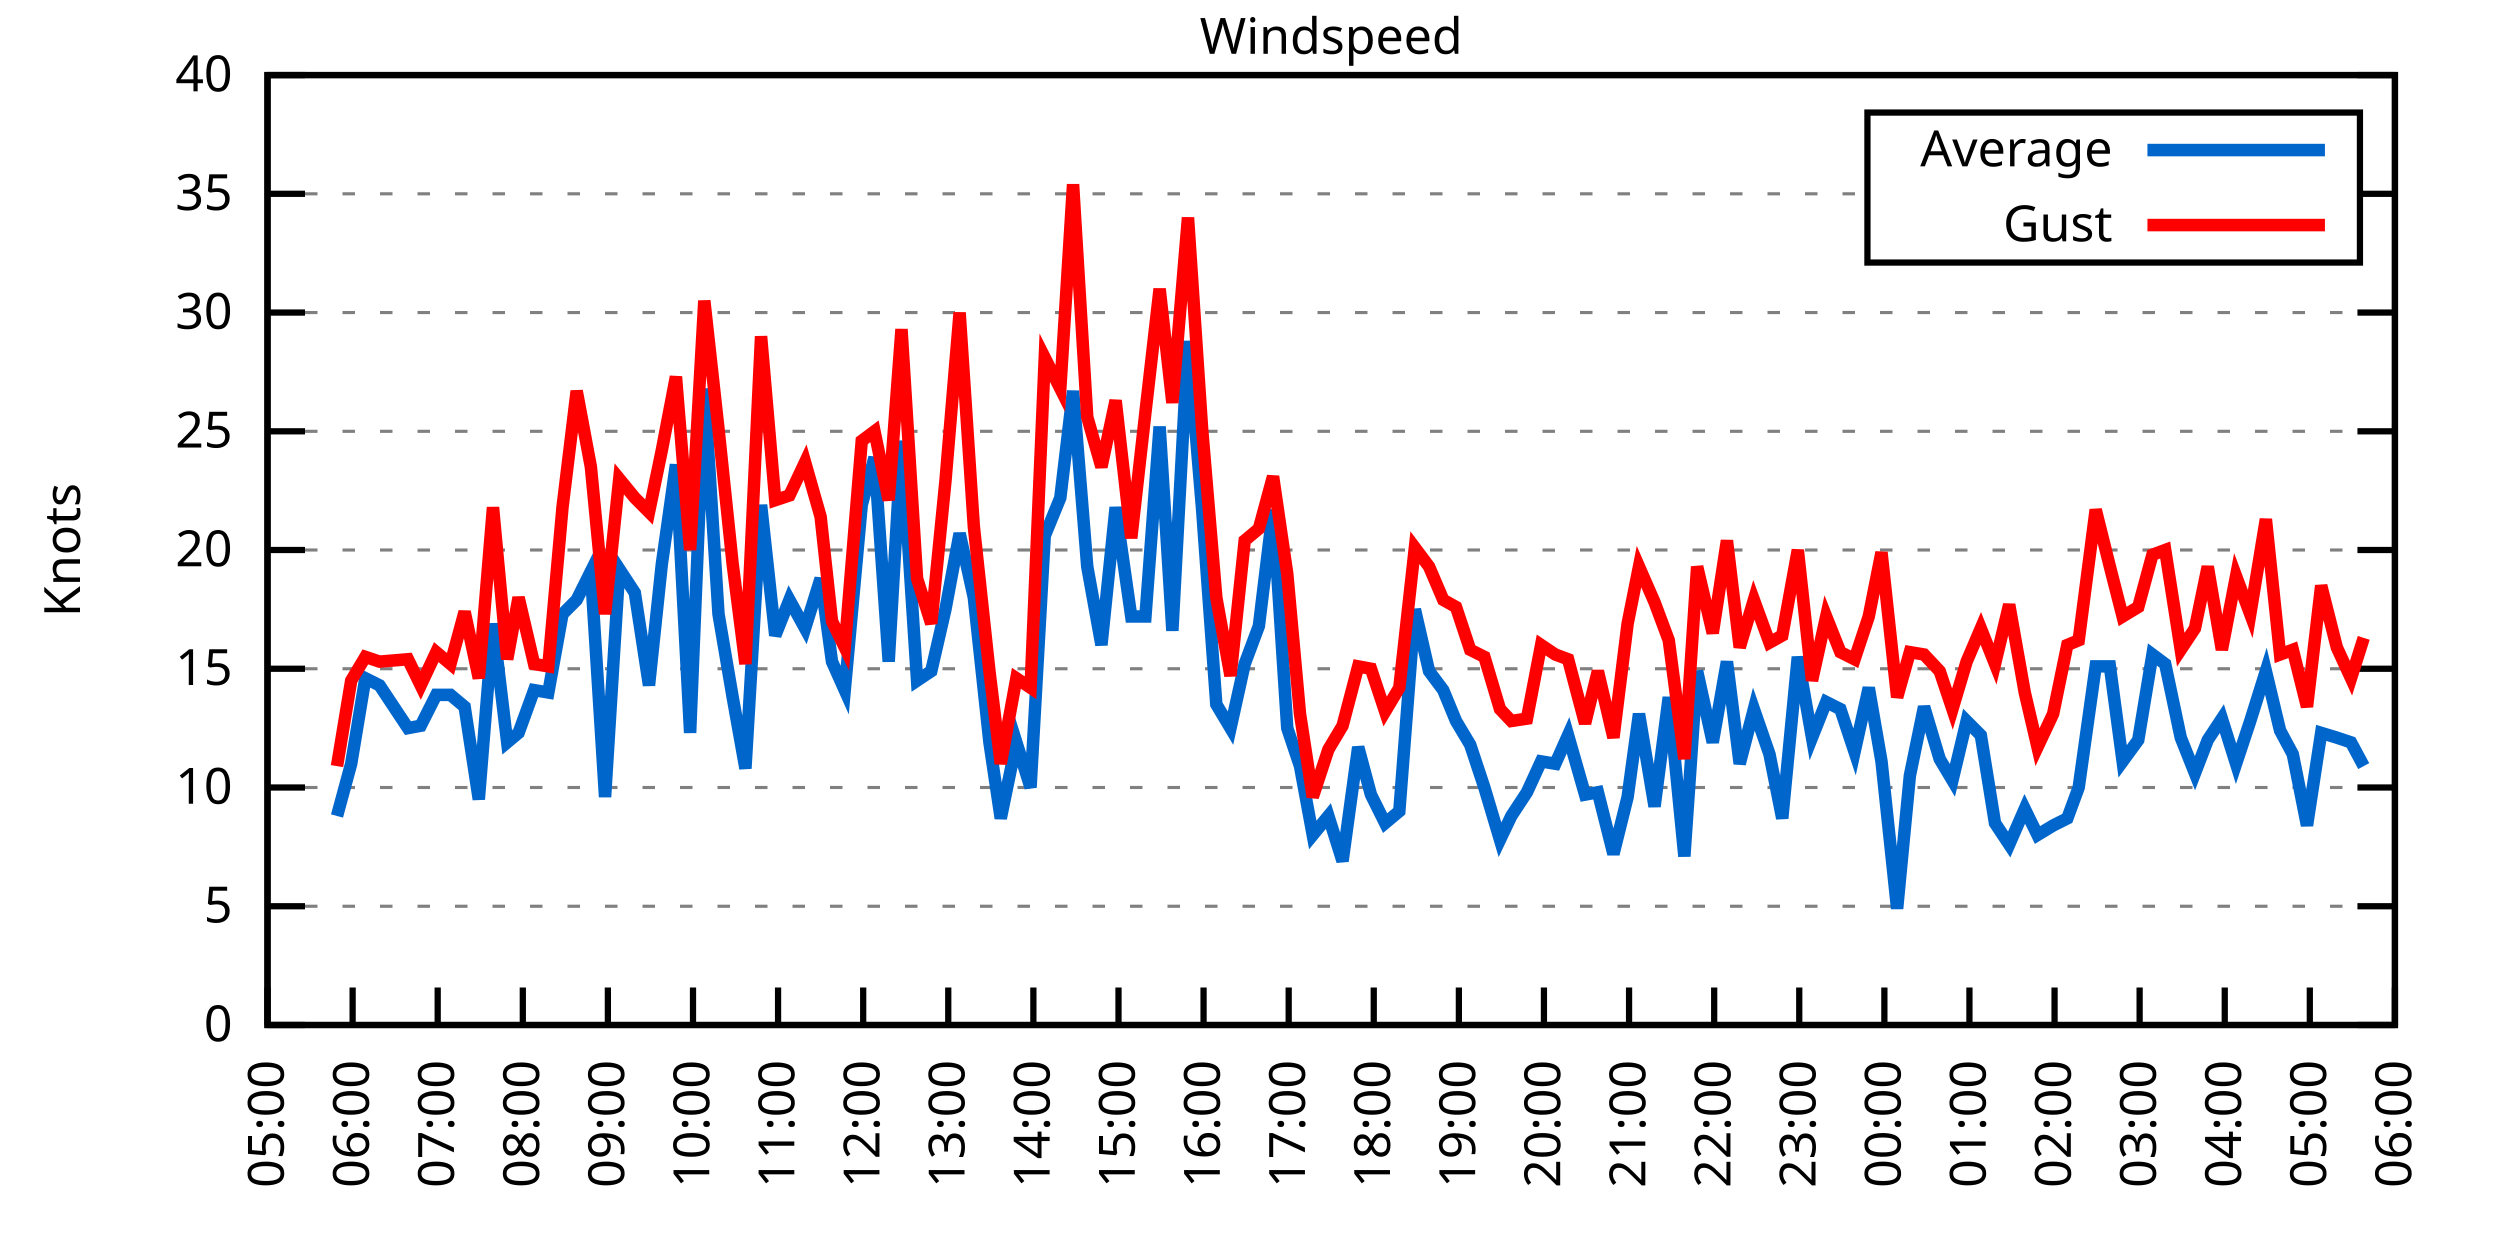
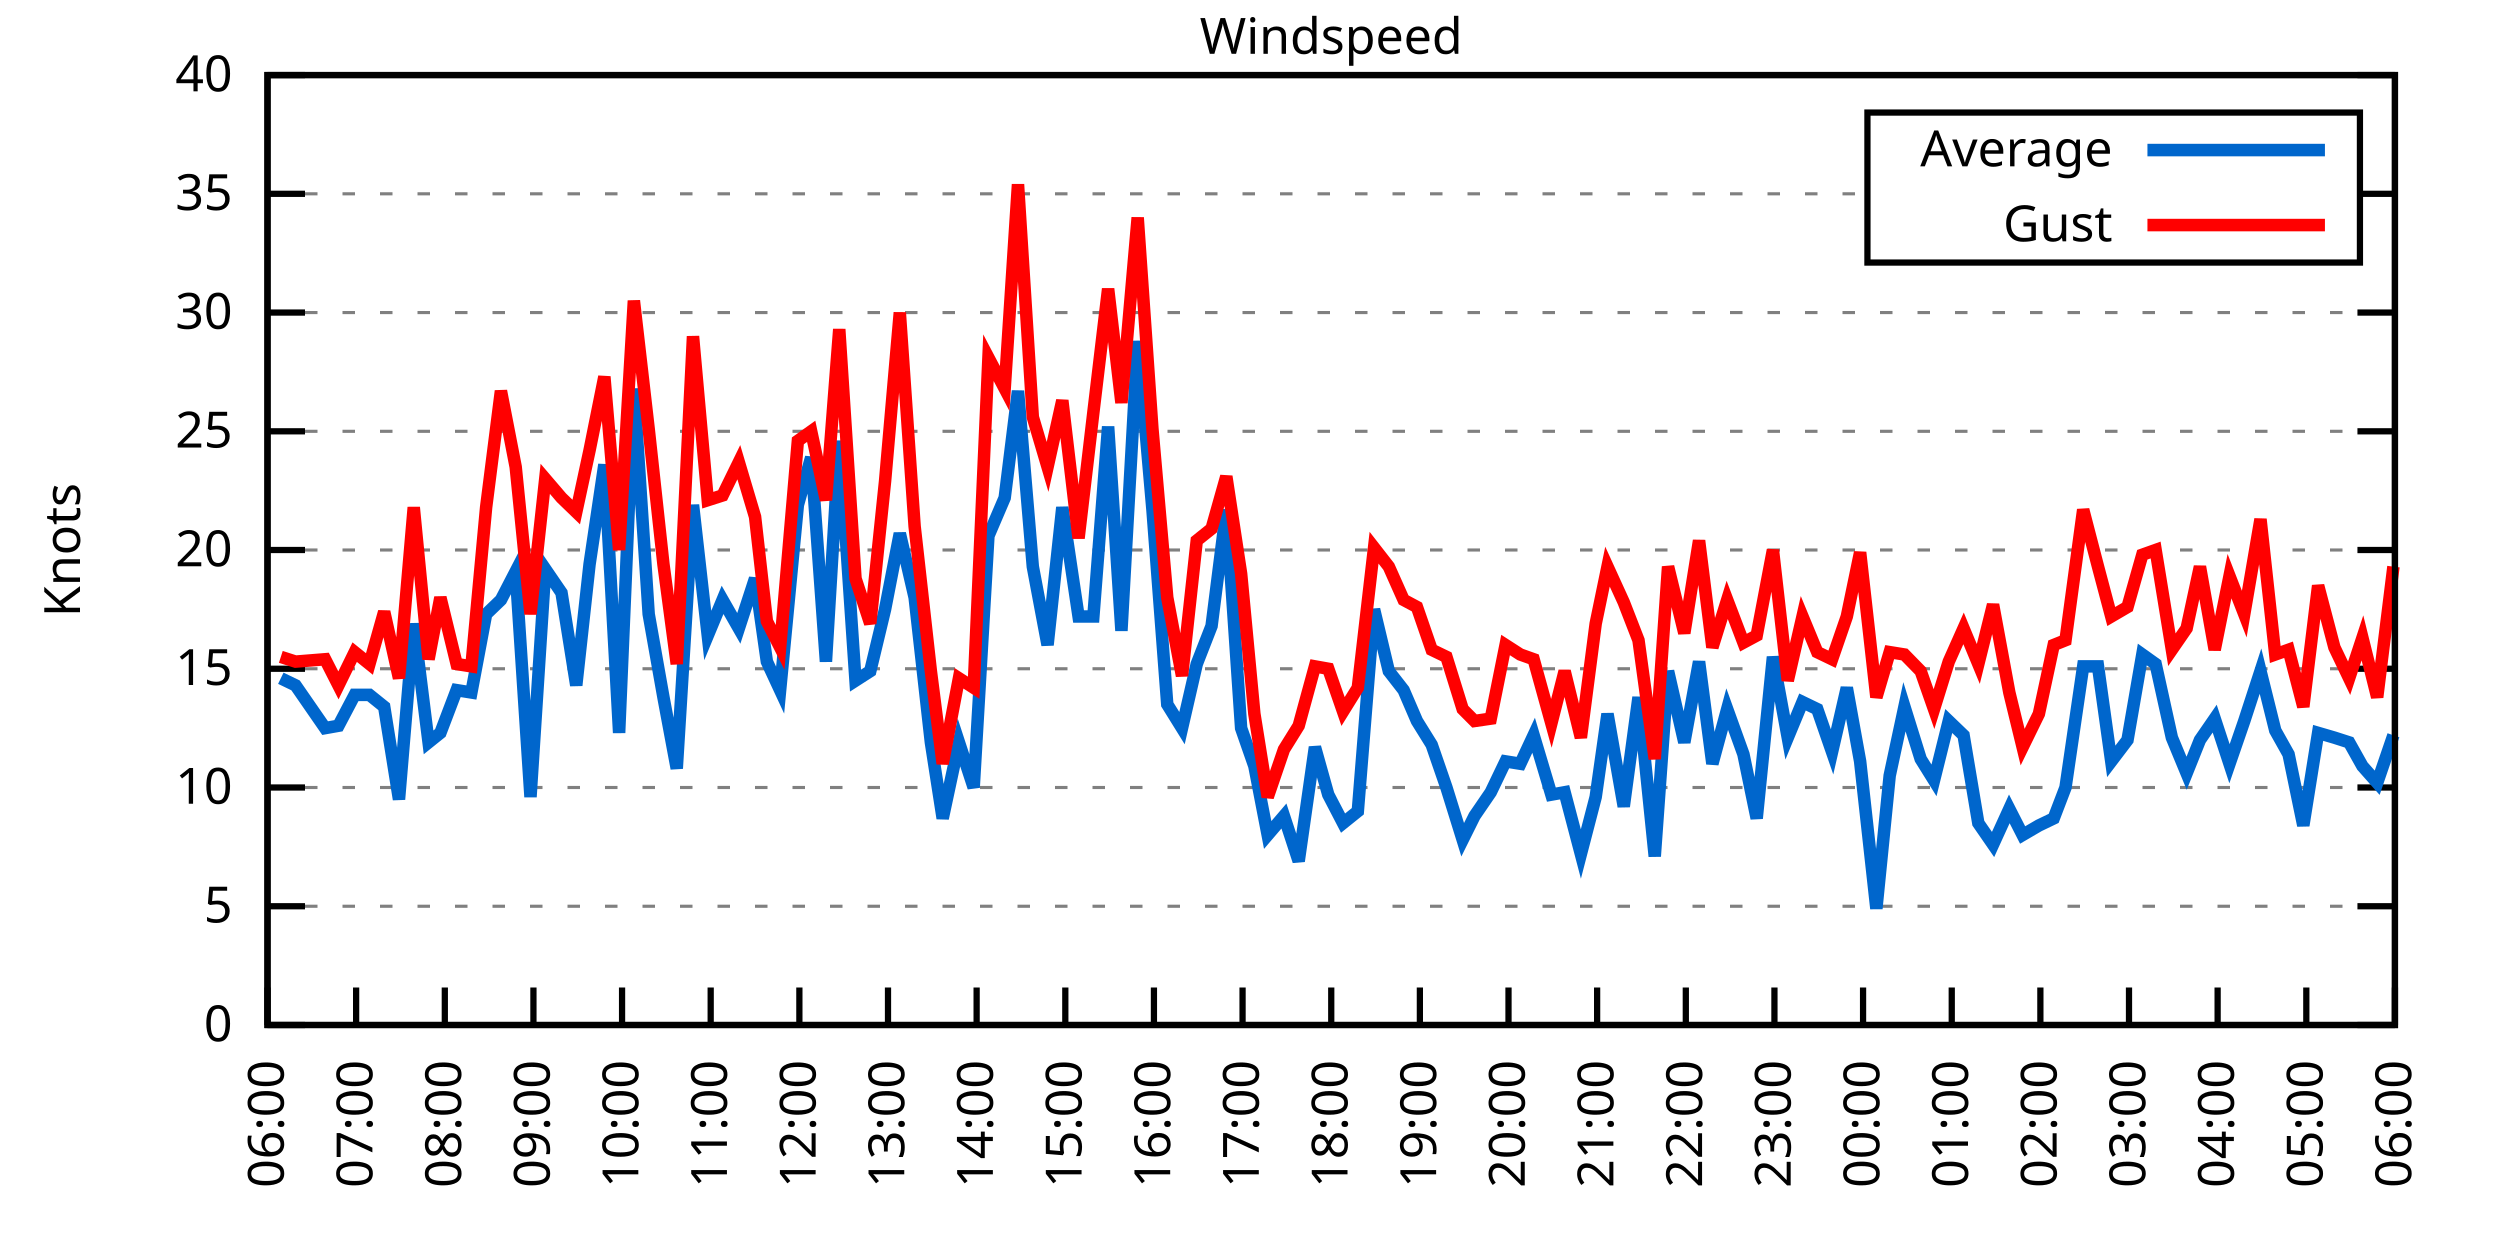
<svg xmlns="http://www.w3.org/2000/svg" xmlns:xlink="http://www.w3.org/1999/xlink" width="400" height="200" viewBox="0 0 400 200">
  <g id="gnuplot_canvas">
    <rect x="0" y="0" width="400" height="200" fill="none" />
    <defs>
      <circle id="gpDot" r="0.5" stroke-width="0.5" stroke="currentColor" />
      <path id="gpPt0" stroke-width="0.333" stroke="currentColor" d="M-1,0 h2 M0,-1 v2" />
      <path id="gpPt1" stroke-width="0.333" stroke="currentColor" d="M-1,-1 L1,1 M1,-1 L-1,1" />
      <path id="gpPt2" stroke-width="0.333" stroke="currentColor" d="M-1,0 L1,0 M0,-1 L0,1 M-1,-1 L1,1 M-1,1 L1,-1" />
      <rect id="gpPt3" stroke-width="0.333" stroke="currentColor" x="-1" y="-1" width="2" height="2" />
      <rect id="gpPt4" stroke-width="0.333" stroke="currentColor" fill="currentColor" x="-1" y="-1" width="2" height="2" />
      <circle id="gpPt5" stroke-width="0.333" stroke="currentColor" cx="0" cy="0" r="1" />
      <use xlink:href="#gpPt5" id="gpPt6" fill="currentColor" stroke="none" />
      <path id="gpPt7" stroke-width="0.333" stroke="currentColor" d="M0,-1.33 L-1.33,0.67 L1.33,0.67 z" />
      <use xlink:href="#gpPt7" id="gpPt8" fill="currentColor" stroke="none" />
      <use xlink:href="#gpPt7" id="gpPt9" stroke="currentColor" transform="rotate(180)" />
      <use xlink:href="#gpPt9" id="gpPt10" fill="currentColor" stroke="none" />
      <use xlink:href="#gpPt3" id="gpPt11" stroke="currentColor" transform="rotate(45)" />
      <use xlink:href="#gpPt11" id="gpPt12" fill="currentColor" stroke="none" />
      <path id="gpPt13" stroke-width="0.333" stroke="currentColor" d="M0,1.330 L1.265,0.411 L0.782,-1.067 L-0.782,-1.076 L-1.265,0.411 z" />
      <use xlink:href="#gpPt13" id="gpPt14" fill="currentColor" stroke="none" />
      <filter id="textbox" filterUnits="objectBoundingBox" x="0" y="0" height="1" width="1">
        <feFlood flood-color="white" flood-opacity="1" result="bgnd" />
        <feComposite in="SourceGraphic" in2="bgnd" operator="atop" />
      </filter>
      <filter id="greybox" filterUnits="objectBoundingBox" x="0" y="0" height="1" width="1">
        <feFlood flood-color="lightgrey" flood-opacity="1" result="grey" />
        <feComposite in="SourceGraphic" in2="grey" operator="atop" />
      </filter>
    </defs>
    <g fill="none" color="white" stroke="currentColor" stroke-width="1.00" stroke-linecap="butt" stroke-linejoin="miter">
</g>
    <g fill="none" color="black" stroke="currentColor" stroke-width="1.00" stroke-linecap="butt" stroke-linejoin="miter">
      <g stroke="none" shape-rendering="crispEdges">
        <polygon fill="rgb(255, 255, 255)" points="42.80,164.00 383.18,164.00 383.18,12.02 42.80,12.02 " />
      </g>
    </g>
    <g fill="none" color="black" stroke="currentColor" stroke-width="1.00" stroke-linecap="butt" stroke-linejoin="miter">
</g>
    <g fill="none" color="black" stroke="black" stroke-width="0.50" stroke-linecap="butt" stroke-linejoin="miter">
</g>
    <g fill="none" color="gray" stroke="currentColor" stroke-width="0.50" stroke-linecap="butt" stroke-linejoin="miter">
      <path stroke="gray" stroke-dasharray="2,4" class="gridline" d="M42.80,164.00 L383.19,164.00  " />
    </g>
    <g fill="none" color="gray" stroke="gray" stroke-width="1.00" stroke-linecap="butt" stroke-linejoin="miter">
</g>
    <g fill="none" color="black" stroke="currentColor" stroke-width="1.00" stroke-linecap="butt" stroke-linejoin="miter">
      <path stroke="black" d="M42.80,164.00 L48.80,164.00 M383.19,164.00 L377.19,164.00  " />
      <g transform="translate(37.20,166.60)" stroke="none" fill="black" font-family="Sans" font-size="8.00" text-anchor="end">
        <text>
          <tspan font-family="Sans"> 0</tspan>
        </text>
      </g>
    </g>
    <g fill="none" color="black" stroke="currentColor" stroke-width="1.00" stroke-linecap="butt" stroke-linejoin="miter">
</g>
    <g fill="none" color="black" stroke="black" stroke-width="0.50" stroke-linecap="butt" stroke-linejoin="miter">
</g>
    <g fill="none" color="gray" stroke="currentColor" stroke-width="0.50" stroke-linecap="butt" stroke-linejoin="miter">
      <path stroke="gray" stroke-dasharray="2,4" class="gridline" d="M42.80,145.00 L383.19,145.00  " />
    </g>
    <g fill="none" color="gray" stroke="gray" stroke-width="1.00" stroke-linecap="butt" stroke-linejoin="miter">
</g>
    <g fill="none" color="black" stroke="currentColor" stroke-width="1.00" stroke-linecap="butt" stroke-linejoin="miter">
      <path stroke="black" d="M42.80,145.00 L48.80,145.00 M383.19,145.00 L377.19,145.00  " />
      <g transform="translate(37.20,147.60)" stroke="none" fill="black" font-family="Sans" font-size="8.00" text-anchor="end">
        <text>
          <tspan font-family="Sans"> 5</tspan>
        </text>
      </g>
    </g>
    <g fill="none" color="black" stroke="currentColor" stroke-width="1.00" stroke-linecap="butt" stroke-linejoin="miter">
</g>
    <g fill="none" color="black" stroke="black" stroke-width="0.50" stroke-linecap="butt" stroke-linejoin="miter">
</g>
    <g fill="none" color="gray" stroke="currentColor" stroke-width="0.50" stroke-linecap="butt" stroke-linejoin="miter">
      <path stroke="gray" stroke-dasharray="2,4" class="gridline" d="M42.80,126.00 L383.19,126.00  " />
    </g>
    <g fill="none" color="gray" stroke="gray" stroke-width="1.00" stroke-linecap="butt" stroke-linejoin="miter">
</g>
    <g fill="none" color="black" stroke="currentColor" stroke-width="1.00" stroke-linecap="butt" stroke-linejoin="miter">
      <path stroke="black" d="M42.80,126.00 L48.80,126.00 M383.19,126.00 L377.19,126.00  " />
      <g transform="translate(37.20,128.60)" stroke="none" fill="black" font-family="Sans" font-size="8.00" text-anchor="end">
        <text>
          <tspan font-family="Sans"> 10</tspan>
        </text>
      </g>
    </g>
    <g fill="none" color="black" stroke="currentColor" stroke-width="1.00" stroke-linecap="butt" stroke-linejoin="miter">
</g>
    <g fill="none" color="black" stroke="black" stroke-width="0.50" stroke-linecap="butt" stroke-linejoin="miter">
</g>
    <g fill="none" color="gray" stroke="currentColor" stroke-width="0.50" stroke-linecap="butt" stroke-linejoin="miter">
      <path stroke="gray" stroke-dasharray="2,4" class="gridline" d="M42.80,107.00 L383.19,107.00  " />
    </g>
    <g fill="none" color="gray" stroke="gray" stroke-width="1.00" stroke-linecap="butt" stroke-linejoin="miter">
</g>
    <g fill="none" color="black" stroke="currentColor" stroke-width="1.00" stroke-linecap="butt" stroke-linejoin="miter">
      <path stroke="black" d="M42.80,107.00 L48.80,107.00 M383.19,107.00 L377.19,107.00  " />
      <g transform="translate(37.20,109.60)" stroke="none" fill="black" font-family="Sans" font-size="8.00" text-anchor="end">
        <text>
          <tspan font-family="Sans"> 15</tspan>
        </text>
      </g>
    </g>
    <g fill="none" color="black" stroke="currentColor" stroke-width="1.00" stroke-linecap="butt" stroke-linejoin="miter">
</g>
    <g fill="none" color="black" stroke="black" stroke-width="0.50" stroke-linecap="butt" stroke-linejoin="miter">
</g>
    <g fill="none" color="gray" stroke="currentColor" stroke-width="0.50" stroke-linecap="butt" stroke-linejoin="miter">
      <path stroke="gray" stroke-dasharray="2,4" class="gridline" d="M42.80,88.00 L383.19,88.00  " />
    </g>
    <g fill="none" color="gray" stroke="gray" stroke-width="1.00" stroke-linecap="butt" stroke-linejoin="miter">
</g>
    <g fill="none" color="black" stroke="currentColor" stroke-width="1.00" stroke-linecap="butt" stroke-linejoin="miter">
      <path stroke="black" d="M42.80,88.00 L48.80,88.00 M383.19,88.00 L377.19,88.00  " />
      <g transform="translate(37.20,90.60)" stroke="none" fill="black" font-family="Sans" font-size="8.00" text-anchor="end">
        <text>
          <tspan font-family="Sans"> 20</tspan>
        </text>
      </g>
    </g>
    <g fill="none" color="black" stroke="currentColor" stroke-width="1.00" stroke-linecap="butt" stroke-linejoin="miter">
</g>
    <g fill="none" color="black" stroke="black" stroke-width="0.50" stroke-linecap="butt" stroke-linejoin="miter">
</g>
    <g fill="none" color="gray" stroke="currentColor" stroke-width="0.50" stroke-linecap="butt" stroke-linejoin="miter">
      <path stroke="gray" stroke-dasharray="2,4" class="gridline" d="M42.80,69.01 L383.19,69.01  " />
    </g>
    <g fill="none" color="gray" stroke="gray" stroke-width="1.00" stroke-linecap="butt" stroke-linejoin="miter">
</g>
    <g fill="none" color="black" stroke="currentColor" stroke-width="1.00" stroke-linecap="butt" stroke-linejoin="miter">
      <path stroke="black" d="M42.80,69.01 L48.80,69.01 M383.19,69.01 L377.19,69.01  " />
      <g transform="translate(37.20,71.61)" stroke="none" fill="black" font-family="Sans" font-size="8.00" text-anchor="end">
        <text>
          <tspan font-family="Sans"> 25</tspan>
        </text>
      </g>
    </g>
    <g fill="none" color="black" stroke="currentColor" stroke-width="1.00" stroke-linecap="butt" stroke-linejoin="miter">
</g>
    <g fill="none" color="black" stroke="black" stroke-width="0.50" stroke-linecap="butt" stroke-linejoin="miter">
</g>
    <g fill="none" color="gray" stroke="currentColor" stroke-width="0.50" stroke-linecap="butt" stroke-linejoin="miter">
      <path stroke="gray" stroke-dasharray="2,4" class="gridline" d="M42.80,50.01 L383.19,50.01  " />
    </g>
    <g fill="none" color="gray" stroke="gray" stroke-width="1.00" stroke-linecap="butt" stroke-linejoin="miter">
</g>
    <g fill="none" color="black" stroke="currentColor" stroke-width="1.00" stroke-linecap="butt" stroke-linejoin="miter">
      <path stroke="black" d="M42.80,50.01 L48.80,50.01 M383.19,50.01 L377.19,50.01  " />
      <g transform="translate(37.20,52.61)" stroke="none" fill="black" font-family="Sans" font-size="8.00" text-anchor="end">
        <text>
          <tspan font-family="Sans"> 30</tspan>
        </text>
      </g>
    </g>
    <g fill="none" color="black" stroke="currentColor" stroke-width="1.00" stroke-linecap="butt" stroke-linejoin="miter">
</g>
    <g fill="none" color="black" stroke="black" stroke-width="0.50" stroke-linecap="butt" stroke-linejoin="miter">
</g>
    <g fill="none" color="gray" stroke="currentColor" stroke-width="0.50" stroke-linecap="butt" stroke-linejoin="miter">
      <path stroke="gray" stroke-dasharray="2,4" class="gridline" d="M42.80,31.01 L298.79,31.01 M377.59,31.01 L383.19,31.01  " />
    </g>
    <g fill="none" color="gray" stroke="gray" stroke-width="1.00" stroke-linecap="butt" stroke-linejoin="miter">
</g>
    <g fill="none" color="black" stroke="currentColor" stroke-width="1.00" stroke-linecap="butt" stroke-linejoin="miter">
      <path stroke="black" d="M42.80,31.01 L48.80,31.01 M383.19,31.01 L377.19,31.01  " />
      <g transform="translate(37.20,33.61)" stroke="none" fill="black" font-family="Sans" font-size="8.00" text-anchor="end">
        <text>
          <tspan font-family="Sans"> 35</tspan>
        </text>
      </g>
    </g>
    <g fill="none" color="black" stroke="currentColor" stroke-width="1.00" stroke-linecap="butt" stroke-linejoin="miter">
</g>
    <g fill="none" color="black" stroke="black" stroke-width="0.50" stroke-linecap="butt" stroke-linejoin="miter">
</g>
    <g fill="none" color="gray" stroke="currentColor" stroke-width="0.50" stroke-linecap="butt" stroke-linejoin="miter">
      <path stroke="gray" stroke-dasharray="2,4" class="gridline" d="M42.80,12.01 L383.19,12.01  " />
    </g>
    <g fill="none" color="gray" stroke="gray" stroke-width="1.00" stroke-linecap="butt" stroke-linejoin="miter">
</g>
    <g fill="none" color="black" stroke="currentColor" stroke-width="1.00" stroke-linecap="butt" stroke-linejoin="miter">
      <path stroke="black" d="M42.80,12.01 L48.80,12.01 M383.19,12.01 L377.19,12.01  " />
      <g transform="translate(37.20,14.61)" stroke="none" fill="black" font-family="Sans" font-size="8.00" text-anchor="end">
        <text>
          <tspan font-family="Sans"> 40</tspan>
        </text>
      </g>
    </g>
    <g fill="none" color="black" stroke="currentColor" stroke-width="1.00" stroke-linecap="butt" stroke-linejoin="miter">
      <path stroke="black" d="M42.80,164.00 L42.80,158.00  " />
      <g transform="translate(45.40,169.60) rotate(270.00)" stroke="none" fill="black" font-family="Sans" font-size="8.00" text-anchor="end">
        <text>
-           <tspan font-family="Sans">05:00</tspan>
-         </text>
-       </g>
-     </g>
-     <g fill="none" color="black" stroke="currentColor" stroke-width="1.00" stroke-linecap="butt" stroke-linejoin="miter">
-       <path stroke="black" d="M56.42,164.00 L56.42,158.00  " />
-       <g transform="translate(59.02,169.60) rotate(270.00)" stroke="none" fill="black" font-family="Sans" font-size="8.00" text-anchor="end">
-         <text>
          <tspan font-family="Sans">06:00</tspan>
        </text>
      </g>
    </g>
    <g fill="none" color="black" stroke="currentColor" stroke-width="1.00" stroke-linecap="butt" stroke-linejoin="miter">
-       <path stroke="black" d="M70.03,164.00 L70.03,158.00  " />
-       <g transform="translate(72.63,169.60) rotate(270.00)" stroke="none" fill="black" font-family="Sans" font-size="8.00" text-anchor="end">
+       <path stroke="black" d="M56.98,164.00 L56.98,158.00  " />
+       <g transform="translate(59.58,169.60) rotate(270.00)" stroke="none" fill="black" font-family="Sans" font-size="8.00" text-anchor="end">
        <text>
          <tspan font-family="Sans">07:00</tspan>
        </text>
      </g>
    </g>
    <g fill="none" color="black" stroke="currentColor" stroke-width="1.00" stroke-linecap="butt" stroke-linejoin="miter">
-       <path stroke="black" d="M83.65,164.00 L83.65,158.00  " />
-       <g transform="translate(86.25,169.60) rotate(270.00)" stroke="none" fill="black" font-family="Sans" font-size="8.00" text-anchor="end">
+       <path stroke="black" d="M71.17,164.00 L71.17,158.00  " />
+       <g transform="translate(73.77,169.60) rotate(270.00)" stroke="none" fill="black" font-family="Sans" font-size="8.00" text-anchor="end">
        <text>
          <tspan font-family="Sans">08:00</tspan>
        </text>
      </g>
    </g>
    <g fill="none" color="black" stroke="currentColor" stroke-width="1.00" stroke-linecap="butt" stroke-linejoin="miter">
-       <path stroke="black" d="M97.26,164.00 L97.26,158.00  " />
-       <g transform="translate(99.86,169.60) rotate(270.00)" stroke="none" fill="black" font-family="Sans" font-size="8.00" text-anchor="end">
+       <path stroke="black" d="M85.35,164.00 L85.35,158.00  " />
+       <g transform="translate(87.95,169.60) rotate(270.00)" stroke="none" fill="black" font-family="Sans" font-size="8.00" text-anchor="end">
        <text>
          <tspan font-family="Sans">09:00</tspan>
        </text>
      </g>
    </g>
    <g fill="none" color="black" stroke="currentColor" stroke-width="1.00" stroke-linecap="butt" stroke-linejoin="miter">
-       <path stroke="black" d="M110.88,164.00 L110.88,158.00  " />
-       <g transform="translate(113.48,169.60) rotate(270.00)" stroke="none" fill="black" font-family="Sans" font-size="8.00" text-anchor="end">
+       <path stroke="black" d="M99.53,164.00 L99.53,158.00  " />
+       <g transform="translate(102.13,169.60) rotate(270.00)" stroke="none" fill="black" font-family="Sans" font-size="8.00" text-anchor="end">
        <text>
          <tspan font-family="Sans">10:00</tspan>
        </text>
      </g>
    </g>
    <g fill="none" color="black" stroke="currentColor" stroke-width="1.00" stroke-linecap="butt" stroke-linejoin="miter">
-       <path stroke="black" d="M124.49,164.00 L124.49,158.00  " />
-       <g transform="translate(127.09,169.60) rotate(270.00)" stroke="none" fill="black" font-family="Sans" font-size="8.00" text-anchor="end">
+       <path stroke="black" d="M113.71,164.00 L113.71,158.00  " />
+       <g transform="translate(116.31,169.60) rotate(270.00)" stroke="none" fill="black" font-family="Sans" font-size="8.00" text-anchor="end">
        <text>
          <tspan font-family="Sans">11:00</tspan>
        </text>
      </g>
    </g>
    <g fill="none" color="black" stroke="currentColor" stroke-width="1.00" stroke-linecap="butt" stroke-linejoin="miter">
-       <path stroke="black" d="M138.11,164.00 L138.11,158.00  " />
-       <g transform="translate(140.71,169.60) rotate(270.00)" stroke="none" fill="black" font-family="Sans" font-size="8.00" text-anchor="end">
+       <path stroke="black" d="M127.90,164.00 L127.90,158.00  " />
+       <g transform="translate(130.50,169.60) rotate(270.00)" stroke="none" fill="black" font-family="Sans" font-size="8.00" text-anchor="end">
        <text>
          <tspan font-family="Sans">12:00</tspan>
        </text>
      </g>
    </g>
    <g fill="none" color="black" stroke="currentColor" stroke-width="1.00" stroke-linecap="butt" stroke-linejoin="miter">
-       <path stroke="black" d="M151.72,164.00 L151.72,158.00  " />
-       <g transform="translate(154.32,169.60) rotate(270.00)" stroke="none" fill="black" font-family="Sans" font-size="8.00" text-anchor="end">
+       <path stroke="black" d="M142.08,164.00 L142.08,158.00  " />
+       <g transform="translate(144.68,169.60) rotate(270.00)" stroke="none" fill="black" font-family="Sans" font-size="8.00" text-anchor="end">
        <text>
          <tspan font-family="Sans">13:00</tspan>
        </text>
      </g>
    </g>
    <g fill="none" color="black" stroke="currentColor" stroke-width="1.00" stroke-linecap="butt" stroke-linejoin="miter">
-       <path stroke="black" d="M165.34,164.00 L165.34,158.00  " />
-       <g transform="translate(167.94,169.60) rotate(270.00)" stroke="none" fill="black" font-family="Sans" font-size="8.00" text-anchor="end">
+       <path stroke="black" d="M156.26,164.00 L156.26,158.00  " />
+       <g transform="translate(158.86,169.60) rotate(270.00)" stroke="none" fill="black" font-family="Sans" font-size="8.00" text-anchor="end">
        <text>
          <tspan font-family="Sans">14:00</tspan>
        </text>
      </g>
    </g>
    <g fill="none" color="black" stroke="currentColor" stroke-width="1.00" stroke-linecap="butt" stroke-linejoin="miter">
-       <path stroke="black" d="M178.96,164.00 L178.96,158.00  " />
-       <g transform="translate(181.56,169.60) rotate(270.00)" stroke="none" fill="black" font-family="Sans" font-size="8.00" text-anchor="end">
+       <path stroke="black" d="M170.45,164.00 L170.45,158.00  " />
+       <g transform="translate(173.05,169.60) rotate(270.00)" stroke="none" fill="black" font-family="Sans" font-size="8.00" text-anchor="end">
        <text>
          <tspan font-family="Sans">15:00</tspan>
        </text>
      </g>
    </g>
    <g fill="none" color="black" stroke="currentColor" stroke-width="1.00" stroke-linecap="butt" stroke-linejoin="miter">
-       <path stroke="black" d="M192.57,164.00 L192.57,158.00  " />
-       <g transform="translate(195.17,169.60) rotate(270.00)" stroke="none" fill="black" font-family="Sans" font-size="8.00" text-anchor="end">
+       <path stroke="black" d="M184.63,164.00 L184.63,158.00  " />
+       <g transform="translate(187.23,169.60) rotate(270.00)" stroke="none" fill="black" font-family="Sans" font-size="8.00" text-anchor="end">
        <text>
          <tspan font-family="Sans">16:00</tspan>
        </text>
      </g>
    </g>
    <g fill="none" color="black" stroke="currentColor" stroke-width="1.00" stroke-linecap="butt" stroke-linejoin="miter">
-       <path stroke="black" d="M206.19,164.00 L206.19,158.00  " />
-       <g transform="translate(208.79,169.60) rotate(270.00)" stroke="none" fill="black" font-family="Sans" font-size="8.00" text-anchor="end">
+       <path stroke="black" d="M198.81,164.00 L198.81,158.00  " />
+       <g transform="translate(201.41,169.60) rotate(270.00)" stroke="none" fill="black" font-family="Sans" font-size="8.00" text-anchor="end">
        <text>
          <tspan font-family="Sans">17:00</tspan>
        </text>
      </g>
    </g>
    <g fill="none" color="black" stroke="currentColor" stroke-width="1.00" stroke-linecap="butt" stroke-linejoin="miter">
-       <path stroke="black" d="M219.80,164.00 L219.80,158.00  " />
-       <g transform="translate(222.40,169.60) rotate(270.00)" stroke="none" fill="black" font-family="Sans" font-size="8.00" text-anchor="end">
+       <path stroke="black" d="M213.00,164.00 L213.00,158.00  " />
+       <g transform="translate(215.60,169.60) rotate(270.00)" stroke="none" fill="black" font-family="Sans" font-size="8.00" text-anchor="end">
        <text>
          <tspan font-family="Sans">18:00</tspan>
        </text>
      </g>
    </g>
    <g fill="none" color="black" stroke="currentColor" stroke-width="1.00" stroke-linecap="butt" stroke-linejoin="miter">
-       <path stroke="black" d="M233.42,164.00 L233.42,158.00  " />
-       <g transform="translate(236.02,169.60) rotate(270.00)" stroke="none" fill="black" font-family="Sans" font-size="8.00" text-anchor="end">
+       <path stroke="black" d="M227.18,164.00 L227.18,158.00  " />
+       <g transform="translate(229.78,169.60) rotate(270.00)" stroke="none" fill="black" font-family="Sans" font-size="8.00" text-anchor="end">
        <text>
          <tspan font-family="Sans">19:00</tspan>
        </text>
      </g>
    </g>
    <g fill="none" color="black" stroke="currentColor" stroke-width="1.00" stroke-linecap="butt" stroke-linejoin="miter">
-       <path stroke="black" d="M247.03,164.00 L247.03,158.00  " />
-       <g transform="translate(249.63,169.60) rotate(270.00)" stroke="none" fill="black" font-family="Sans" font-size="8.00" text-anchor="end">
+       <path stroke="black" d="M241.36,164.00 L241.36,158.00  " />
+       <g transform="translate(243.96,169.60) rotate(270.00)" stroke="none" fill="black" font-family="Sans" font-size="8.00" text-anchor="end">
        <text>
          <tspan font-family="Sans">20:00</tspan>
        </text>
      </g>
    </g>
    <g fill="none" color="black" stroke="currentColor" stroke-width="1.00" stroke-linecap="butt" stroke-linejoin="miter">
-       <path stroke="black" d="M260.65,164.00 L260.65,158.00  " />
-       <g transform="translate(263.25,169.60) rotate(270.00)" stroke="none" fill="black" font-family="Sans" font-size="8.00" text-anchor="end">
+       <path stroke="black" d="M255.54,164.00 L255.54,158.00  " />
+       <g transform="translate(258.14,169.60) rotate(270.00)" stroke="none" fill="black" font-family="Sans" font-size="8.00" text-anchor="end">
        <text>
          <tspan font-family="Sans">21:00</tspan>
        </text>
      </g>
    </g>
    <g fill="none" color="black" stroke="currentColor" stroke-width="1.00" stroke-linecap="butt" stroke-linejoin="miter">
-       <path stroke="black" d="M274.27,164.00 L274.27,158.00  " />
-       <g transform="translate(276.87,169.60) rotate(270.00)" stroke="none" fill="black" font-family="Sans" font-size="8.00" text-anchor="end">
+       <path stroke="black" d="M269.73,164.00 L269.73,158.00  " />
+       <g transform="translate(272.33,169.60) rotate(270.00)" stroke="none" fill="black" font-family="Sans" font-size="8.00" text-anchor="end">
        <text>
          <tspan font-family="Sans">22:00</tspan>
        </text>
      </g>
    </g>
    <g fill="none" color="black" stroke="currentColor" stroke-width="1.00" stroke-linecap="butt" stroke-linejoin="miter">
-       <path stroke="black" d="M287.88,164.00 L287.88,158.00  " />
-       <g transform="translate(290.48,169.60) rotate(270.00)" stroke="none" fill="black" font-family="Sans" font-size="8.00" text-anchor="end">
+       <path stroke="black" d="M283.91,164.00 L283.91,158.00  " />
+       <g transform="translate(286.51,169.60) rotate(270.00)" stroke="none" fill="black" font-family="Sans" font-size="8.00" text-anchor="end">
        <text>
          <tspan font-family="Sans">23:00</tspan>
        </text>
      </g>
    </g>
    <g fill="none" color="black" stroke="currentColor" stroke-width="1.00" stroke-linecap="butt" stroke-linejoin="miter">
-       <path stroke="black" d="M301.50,164.00 L301.50,158.00  " />
-       <g transform="translate(304.10,169.60) rotate(270.00)" stroke="none" fill="black" font-family="Sans" font-size="8.00" text-anchor="end">
+       <path stroke="black" d="M298.09,164.00 L298.09,158.00  " />
+       <g transform="translate(300.69,169.60) rotate(270.00)" stroke="none" fill="black" font-family="Sans" font-size="8.00" text-anchor="end">
        <text>
          <tspan font-family="Sans">00:00</tspan>
        </text>
      </g>
    </g>
    <g fill="none" color="black" stroke="currentColor" stroke-width="1.00" stroke-linecap="butt" stroke-linejoin="miter">
-       <path stroke="black" d="M315.11,164.00 L315.11,158.00  " />
-       <g transform="translate(317.71,169.60) rotate(270.00)" stroke="none" fill="black" font-family="Sans" font-size="8.00" text-anchor="end">
+       <path stroke="black" d="M312.28,164.00 L312.28,158.00  " />
+       <g transform="translate(314.88,169.60) rotate(270.00)" stroke="none" fill="black" font-family="Sans" font-size="8.00" text-anchor="end">
        <text>
          <tspan font-family="Sans">01:00</tspan>
        </text>
      </g>
    </g>
    <g fill="none" color="black" stroke="currentColor" stroke-width="1.00" stroke-linecap="butt" stroke-linejoin="miter">
-       <path stroke="black" d="M328.73,164.00 L328.73,158.00  " />
-       <g transform="translate(331.33,169.60) rotate(270.00)" stroke="none" fill="black" font-family="Sans" font-size="8.00" text-anchor="end">
+       <path stroke="black" d="M326.46,164.00 L326.46,158.00  " />
+       <g transform="translate(329.06,169.60) rotate(270.00)" stroke="none" fill="black" font-family="Sans" font-size="8.00" text-anchor="end">
        <text>
          <tspan font-family="Sans">02:00</tspan>
        </text>
      </g>
    </g>
    <g fill="none" color="black" stroke="currentColor" stroke-width="1.00" stroke-linecap="butt" stroke-linejoin="miter">
-       <path stroke="black" d="M342.34,164.00 L342.34,158.00  " />
-       <g transform="translate(344.94,169.60) rotate(270.00)" stroke="none" fill="black" font-family="Sans" font-size="8.00" text-anchor="end">
+       <path stroke="black" d="M340.64,164.00 L340.64,158.00  " />
+       <g transform="translate(343.24,169.60) rotate(270.00)" stroke="none" fill="black" font-family="Sans" font-size="8.00" text-anchor="end">
        <text>
          <tspan font-family="Sans">03:00</tspan>
        </text>
      </g>
    </g>
    <g fill="none" color="black" stroke="currentColor" stroke-width="1.00" stroke-linecap="butt" stroke-linejoin="miter">
-       <path stroke="black" d="M355.96,164.00 L355.96,158.00  " />
-       <g transform="translate(358.56,169.60) rotate(270.00)" stroke="none" fill="black" font-family="Sans" font-size="8.00" text-anchor="end">
+       <path stroke="black" d="M354.82,164.00 L354.82,158.00  " />
+       <g transform="translate(357.42,169.60) rotate(270.00)" stroke="none" fill="black" font-family="Sans" font-size="8.00" text-anchor="end">
        <text>
          <tspan font-family="Sans">04:00</tspan>
        </text>
      </g>
    </g>
    <g fill="none" color="black" stroke="currentColor" stroke-width="1.00" stroke-linecap="butt" stroke-linejoin="miter">
-       <path stroke="black" d="M369.57,164.00 L369.57,158.00  " />
-       <g transform="translate(372.17,169.60) rotate(270.00)" stroke="none" fill="black" font-family="Sans" font-size="8.00" text-anchor="end">
+       <path stroke="black" d="M369.01,164.00 L369.01,158.00  " />
+       <g transform="translate(371.61,169.60) rotate(270.00)" stroke="none" fill="black" font-family="Sans" font-size="8.00" text-anchor="end">
        <text>
          <tspan font-family="Sans">05:00</tspan>
        </text>
      </g>
    </g>
    <g fill="none" color="black" stroke="currentColor" stroke-width="1.00" stroke-linecap="butt" stroke-linejoin="miter">
      <path stroke="black" d="M383.19,164.00 L383.19,158.00  " />
      <g transform="translate(385.79,169.60) rotate(270.00)" stroke="none" fill="black" font-family="Sans" font-size="8.00" text-anchor="end">
        <text>
          <tspan font-family="Sans">06:00</tspan>
        </text>
      </g>
    </g>
    <g fill="none" color="black" stroke="currentColor" stroke-width="1.00" stroke-linecap="butt" stroke-linejoin="miter">
</g>
    <g fill="none" color="black" stroke="currentColor" stroke-width="1.00" stroke-linecap="butt" stroke-linejoin="miter">
      <path stroke="black" d="M42.80,12.01 L42.80,164.00 L383.19,164.00 L383.19,12.01 L42.80,12.01 Z  " />
    </g>
    <g fill="none" color="black" stroke="currentColor" stroke-width="1.00" stroke-linecap="butt" stroke-linejoin="miter">
</g>
    <g fill="none" color="black" stroke="currentColor" stroke-width="1.00" stroke-linecap="butt" stroke-linejoin="miter">
      <path stroke="black" d="M298.79,42.01 L298.79,18.01 L377.59,18.01 L377.59,42.01 L298.79,42.01 Z  " />
    </g>
    <g id="Windspeed_plot_1">
      <g fill="none" color="white" stroke="black" stroke-width="2.00" stroke-linecap="butt" stroke-linejoin="miter">
</g>
      <g fill="none" color="black" stroke="currentColor" stroke-width="2.00" stroke-linecap="butt" stroke-linejoin="miter">
        <g transform="translate(337.99,26.61)" stroke="none" fill="black" font-family="Sans" font-size="8.00" text-anchor="end">
          <text>
            <tspan font-family="Sans">Average</tspan>
          </text>
        </g>
      </g>
      <g fill="none" color="black" stroke="currentColor" stroke-width="2.00" stroke-linecap="butt" stroke-linejoin="miter">
-         <path stroke="rgb(  0, 102, 204)" d="M343.59,24.01 L371.99,24.01 M53.92,130.56 L56.19,122.20 L58.46,108.52 L60.73,109.66 L65.27,116.50 L67.31,116.12   L69.80,111.18 L72.07,111.18 L74.34,113.08 L76.61,127.90 L78.88,99.78 L81.15,118.78 L82.97,117.26 L85.46,110.42   L87.73,110.80 L90.00,98.26 L92.27,95.98 L94.54,91.42 L96.81,127.52 L99.08,91.04 L101.57,94.84 L103.84,109.66   L105.89,90.28 L108.15,74.33 L110.42,117.26 L112.69,62.17 L114.96,98.26 L117.23,111.56 L119.27,122.96 L121.77,80.79   L124.04,101.68 L126.31,95.98 L128.81,100.54 L131.30,92.56 L133.12,105.86 L135.16,110.42 L137.88,80.79 L139.92,73.19   L142.19,105.86 L144.24,70.53 L146.73,108.90 L149.00,107.38 L151.27,97.50 L153.54,85.35 L155.81,95.60 L158.31,118.78   L160.12,130.94 L162.62,118.78 L164.89,126.00 L167.16,85.73 L169.65,79.65 L171.69,62.55 L173.96,90.66 L176.23,103.20   L178.50,81.17 L181.00,98.64 L183.27,98.64 L185.54,68.25 L187.58,100.92 L190.08,54.57 L192.34,81.55 L194.61,112.70   L196.88,116.50 L199.15,106.24 L201.42,100.16 L203.69,81.55 L205.96,116.50 L208.00,122.58 L210.04,133.60 L212.54,130.56   L214.81,137.78 L217.31,119.54 L219.35,127.14 L221.62,131.70 L223.89,129.80 L226.38,97.50 L228.65,107.38 L230.92,110.42   L232.96,115.36 L235.23,119.16 L237.50,126.00 L240.00,134.36 L241.81,130.56 L244.31,126.76 L246.58,121.82 L248.85,122.20   L250.89,117.64 L253.61,127.14 L255.66,126.76 L258.15,136.64 L260.42,127.52 L262.24,114.22 L264.73,129.04 L267.00,111.56   L269.50,137.02 L271.54,107.38 L274.04,118.78 L276.31,105.86 L278.35,122.20 L280.62,113.46 L283.12,120.68 L285.16,130.94   L287.65,105.10 L289.92,118.02 L292.19,112.32 L294.46,113.46 L296.73,120.30 L299.00,110.04 L301.04,121.82 L303.54,145.38   L305.58,124.10 L307.85,113.08 L310.35,121.44 L312.39,124.86 L314.66,115.36 L316.93,117.64 L319.20,131.70 L321.47,135.12   L323.96,129.42 L326.00,133.60 L328.50,132.08 L330.77,130.94 L332.59,126.00 L335.31,106.62 L337.58,106.62 L339.62,121.82   L342.12,118.40 L344.39,104.72 L346.43,106.24 L348.92,118.02 L351.19,123.72 L353.24,118.40 L355.50,114.98 L357.77,122.20   L360.04,115.36 L362.54,107.38 L364.81,116.88 L366.85,120.68 L369.12,132.08 L371.39,117.26 L373.89,118.02 L376.16,118.78   L378.20,122.58  " />
+         <path stroke="rgb(  0, 102, 204)" d="M343.59,24.01 L371.99,24.01 M44.93,108.52 L47.29,109.66 L52.02,116.50 L54.15,116.12 L56.75,111.18 L59.11,111.18   L61.47,113.08 L63.84,127.90 L66.20,99.78 L68.57,118.78 L70.46,117.26 L73.06,110.42 L75.42,110.80 L77.78,98.26   L80.15,95.98 L82.51,91.42 L84.88,127.52 L87.24,91.04 L89.84,94.84 L92.20,109.66 L94.33,90.28 L96.70,74.33   L99.06,117.26 L101.42,62.17 L103.79,98.26 L106.15,111.56 L108.28,122.96 L110.88,80.79 L113.24,101.68 L115.61,95.98   L118.21,100.54 L120.81,92.56 L122.70,105.86 L124.82,110.42 L127.66,80.79 L129.79,73.19 L132.15,105.86 L134.28,70.53   L136.88,108.90 L139.24,107.38 L141.61,97.50 L143.97,85.35 L146.34,95.60 L148.94,118.78 L150.83,130.94 L153.43,118.78   L155.79,126.00 L158.15,85.73 L160.75,79.65 L162.88,62.55 L165.25,90.66 L167.61,103.20 L169.97,81.17 L172.57,98.64   L174.94,98.64 L177.30,68.25 L179.43,100.92 L182.03,54.57 L184.39,81.55 L186.76,112.70 L189.12,116.50 L191.48,106.24   L193.85,100.16 L196.21,81.55 L198.58,116.50 L200.70,122.58 L202.83,133.60 L205.43,130.56 L207.79,137.78 L210.39,119.54   L212.52,127.14 L214.89,131.70 L217.25,129.80 L219.85,97.50 L222.21,107.38 L224.58,110.42 L226.71,115.36 L229.07,119.16   L231.43,126.00 L234.03,134.36 L235.92,130.56 L238.52,126.76 L240.89,121.82 L243.25,122.20 L245.38,117.64 L248.22,127.14   L250.34,126.76 L252.94,136.64 L255.31,127.52 L257.20,114.22 L259.80,129.04 L262.16,111.56 L264.76,137.02 L266.89,107.38   L269.49,118.78 L271.85,105.86 L273.98,122.20 L276.35,113.46 L278.95,120.68 L281.07,130.94 L283.67,105.10 L286.04,118.02   L288.40,112.32 L290.76,113.46 L293.13,120.30 L295.49,110.04 L297.62,121.82 L300.22,145.38 L302.35,124.10 L304.71,113.08   L307.31,121.44 L309.44,124.86 L311.80,115.36 L314.17,117.64 L316.53,131.70 L318.89,135.12 L321.49,129.42 L323.62,133.60   L326.22,132.08 L328.59,130.94 L330.48,126.00 L333.31,106.62 L335.68,106.62 L337.80,121.82 L340.40,118.40 L342.77,104.72   L344.90,106.24 L347.50,118.02 L349.86,123.72 L351.99,118.40 L354.35,114.98 L356.72,122.20 L359.08,115.36 L361.68,107.38   L364.04,116.88 L366.17,120.68 L368.53,132.08 L370.90,117.26 L373.50,118.02 L375.86,118.78 L377.99,122.58 L380.35,125.24   L382.95,117.64  " />
      </g>
    </g>
    <g id="Windspeed_plot_2">
      <g fill="none" color="black" stroke="currentColor" stroke-width="2.00" stroke-linecap="butt" stroke-linejoin="miter">
        <g transform="translate(337.99,38.61)" stroke="none" fill="black" font-family="Sans" font-size="8.00" text-anchor="end">
          <text>
            <tspan font-family="Sans">Gust</tspan>
          </text>
        </g>
      </g>
      <g fill="none" color="black" stroke="currentColor" stroke-width="2.00" stroke-linecap="butt" stroke-linejoin="miter">
-         <path stroke="rgb(255,   0,   0)" d="M343.59,36.01 L371.99,36.01 M53.92,122.58 L56.19,108.90 L58.46,105.10 L60.73,105.86 L65.27,105.48 L67.31,109.66   L69.80,104.34 L72.07,106.24 L74.34,97.88 L76.61,108.52 L78.88,81.17 L81.15,105.48 L82.97,95.60 L85.46,106.24   L87.73,106.62 L90.00,81.17 L92.27,62.55 L94.54,74.71 L96.81,98.26 L99.08,76.61 L101.57,79.65 L103.84,81.93   L105.89,72.05 L108.15,60.27 L110.42,88.00 L112.69,48.11 L114.96,68.63 L117.23,90.28 L119.27,106.24 L121.77,53.81   L124.04,80.03 L126.31,79.27 L128.81,73.95 L131.30,82.69 L133.12,99.40 L135.16,103.58 L137.88,70.53 L139.92,69.01   L142.19,80.03 L144.24,52.67 L146.73,92.56 L149.00,99.78 L151.27,76.99 L153.54,50.01 L155.81,84.21 L158.31,107.38   L160.12,122.20 L162.62,108.52 L164.89,110.04 L167.16,57.23 L169.65,62.17 L171.69,29.49 L173.96,66.73 L176.23,74.71   L178.50,64.07 L181.00,86.11 L183.27,65.97 L185.54,46.21 L187.58,64.45 L190.08,34.81 L192.34,68.63 L194.61,95.60   L196.88,108.14 L199.15,86.49 L201.42,84.59 L203.69,76.23 L205.96,91.80 L208.00,114.22 L210.04,127.52 L212.54,119.92   L214.81,116.12 L217.31,106.62 L219.35,107.00 L221.62,113.84 L223.89,110.04 L226.38,87.63 L228.65,90.66 L230.92,95.98   L232.96,97.12 L235.23,103.96 L237.50,105.10 L240.00,113.46 L241.81,115.36 L244.31,114.98 L246.58,103.20 L248.85,104.72   L250.89,105.48 L253.61,115.74 L255.66,107.38 L258.15,118.02 L260.42,99.78 L262.24,90.66 L264.73,96.36 L267.00,102.44   L269.50,121.44 L271.54,90.66 L274.04,101.30 L276.31,86.49 L278.35,103.58 L280.62,95.98 L283.12,102.82 L285.16,101.68   L287.65,88.00 L289.92,108.90 L292.19,98.64 L294.46,104.34 L296.73,105.48 L299.00,98.64 L301.04,88.38 L303.54,111.56   L305.58,104.34 L307.85,104.72 L310.35,107.38 L312.39,113.46 L314.66,105.86 L316.93,100.54 L319.20,106.24 L321.47,96.74   L323.96,110.80 L326.00,119.54 L328.50,114.22 L330.77,103.20 L332.59,102.44 L335.31,81.55 L337.58,90.66 L339.62,98.64   L342.12,97.12 L344.39,88.76 L346.43,88.00 L348.92,103.96 L351.19,100.54 L353.24,90.66 L355.50,103.96 L357.77,92.18   L360.04,98.26 L362.54,83.07 L364.81,104.72 L366.85,103.96 L369.12,113.08 L371.39,93.70 L373.89,103.58 L376.16,108.52   L378.20,102.06  " />
+         <path stroke="rgb(255,   0,   0)" d="M343.59,36.01 L371.99,36.01 M44.93,105.10 L47.29,105.86 L52.02,105.48 L54.15,109.66 L56.75,104.34 L59.11,106.24   L61.47,97.88 L63.84,108.52 L66.20,81.17 L68.57,105.48 L70.46,95.60 L73.06,106.24 L75.42,106.62 L77.78,81.17   L80.15,62.55 L82.51,74.71 L84.88,98.26 L87.24,76.61 L89.84,79.65 L92.20,81.93 L94.33,72.05 L96.70,60.27   L99.06,88.00 L101.42,48.11 L103.79,68.63 L106.15,90.28 L108.28,106.24 L110.88,53.81 L113.24,80.03 L115.61,79.27   L118.21,73.95 L120.81,82.69 L122.70,99.40 L124.82,103.58 L127.66,70.53 L129.79,69.01 L132.15,80.03 L134.28,52.67   L136.88,92.56 L139.24,99.78 L141.61,76.99 L143.97,50.01 L146.34,84.21 L148.94,107.38 L150.83,122.20 L153.43,108.52   L155.79,110.04 L158.15,57.23 L160.75,62.17 L162.88,29.49 L165.25,66.73 L167.61,74.71 L169.97,64.07 L172.57,86.11   L174.94,65.97 L177.30,46.21 L179.43,64.45 L182.03,34.81 L184.39,68.63 L186.76,95.60 L189.12,108.14 L191.48,86.49   L193.85,84.59 L196.21,76.23 L198.58,91.80 L200.70,114.22 L202.83,127.52 L205.43,119.92 L207.79,116.12 L210.39,106.62   L212.52,107.00 L214.89,113.84 L217.25,110.04 L219.85,87.63 L222.21,90.66 L224.58,95.98 L226.71,97.12 L229.07,103.96   L231.43,105.10 L234.03,113.46 L235.92,115.36 L238.52,114.98 L240.89,103.20 L243.25,104.72 L245.38,105.48 L248.22,115.74   L250.34,107.38 L252.94,118.02 L255.31,99.78 L257.20,90.66 L259.80,96.36 L262.16,102.44 L264.76,121.44 L266.89,90.66   L269.49,101.30 L271.85,86.49 L273.98,103.58 L276.35,95.98 L278.95,102.82 L281.07,101.68 L283.67,88.00 L286.04,108.90   L288.40,98.64 L290.76,104.34 L293.13,105.48 L295.49,98.64 L297.62,88.38 L300.22,111.56 L302.35,104.34 L304.71,104.72   L307.31,107.38 L309.44,113.46 L311.80,105.86 L314.17,100.54 L316.53,106.24 L318.89,96.74 L321.49,110.80 L323.62,119.54   L326.22,114.22 L328.59,103.20 L330.48,102.44 L333.31,81.55 L335.68,90.66 L337.80,98.64 L340.40,97.12 L342.77,88.76   L344.90,88.00 L347.50,103.96 L349.86,100.54 L351.99,90.66 L354.35,103.96 L356.72,92.18 L359.08,98.26 L361.68,83.07   L364.04,104.72 L366.17,103.96 L368.53,113.08 L370.90,93.70 L373.50,103.58 L375.86,108.52 L377.99,102.06 L380.35,111.56   L382.95,90.66  " />
      </g>
    </g>
    <g fill="none" color="black" stroke="currentColor" stroke-width="2.00" stroke-linecap="butt" stroke-linejoin="miter">
</g>
    <g fill="none" color="black" stroke="black" stroke-width="1.00" stroke-linecap="butt" stroke-linejoin="miter">
</g>
    <g fill="none" color="black" stroke="currentColor" stroke-width="1.00" stroke-linecap="butt" stroke-linejoin="miter">
      <path stroke="black" d="M42.80,12.01 L42.80,164.00 L383.19,164.00 L383.19,12.01 L42.80,12.01 Z  " />
      <g transform="translate(12.80,88.01) rotate(270.00)" stroke="none" fill="black" font-family="Sans" font-size="8.00" text-anchor="middle">
        <text>
          <tspan font-family="Sans">Knots</tspan>
        </text>
      </g>
    </g>
    <g fill="none" color="black" stroke="currentColor" stroke-width="1.00" stroke-linecap="butt" stroke-linejoin="miter">
</g>
    <g fill="none" color="black" stroke="currentColor" stroke-width="1.00" stroke-linecap="butt" stroke-linejoin="miter">
      <g transform="translate(212.99,8.61)" stroke="none" fill="black" font-family="Sans" font-size="8.00" text-anchor="middle">
        <text>
          <tspan font-family="Sans">Windspeed</tspan>
        </text>
      </g>
    </g>
    <g fill="none" color="black" stroke="currentColor" stroke-width="1.00" stroke-linecap="butt" stroke-linejoin="miter">
</g>
  </g>
</svg>
